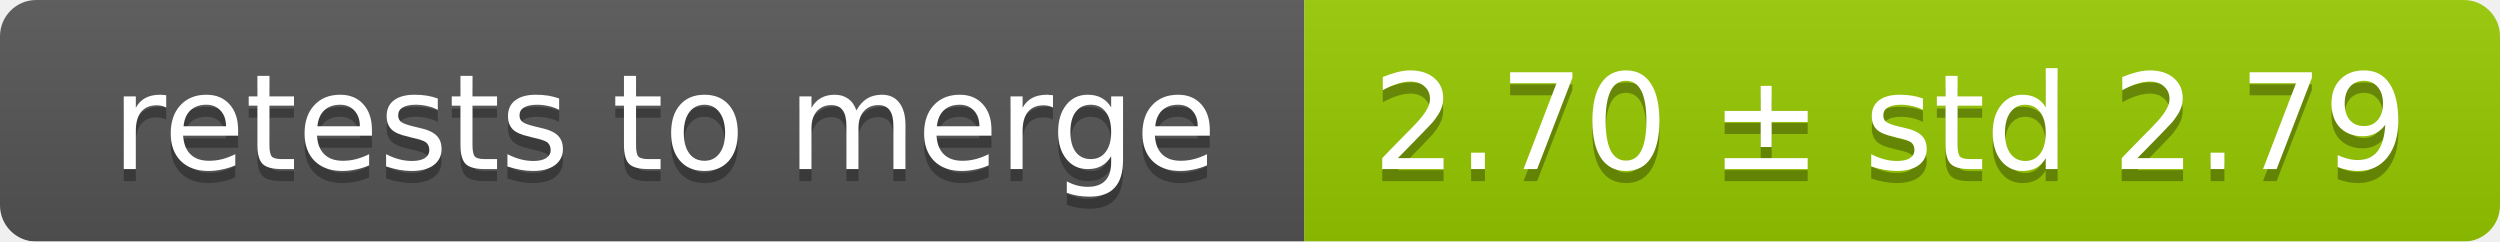
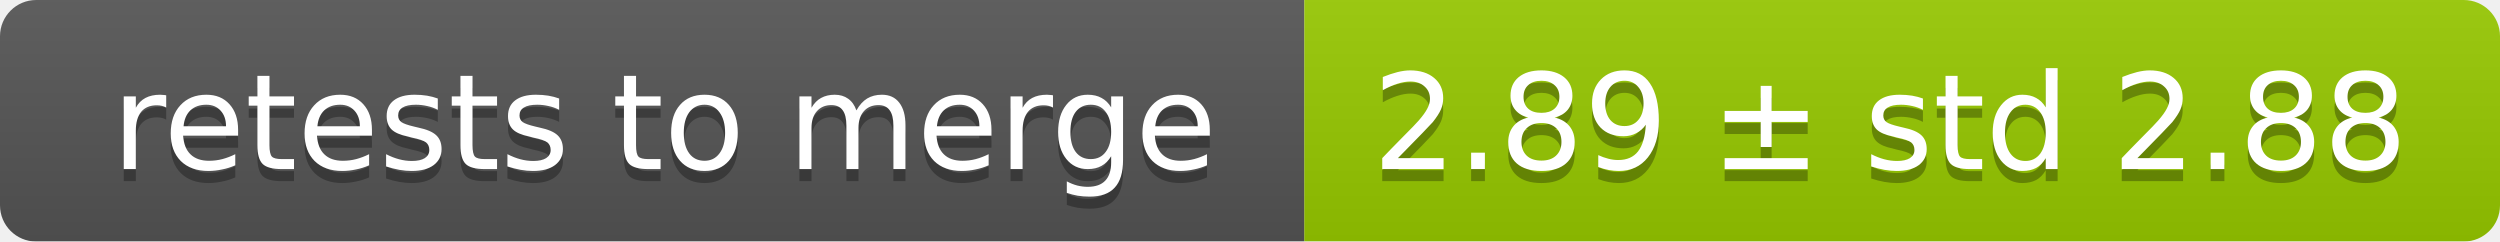
<svg xmlns="http://www.w3.org/2000/svg" width="207" height="20">
  <linearGradient id="smooth" x2="0" y2="100%">
    <stop offset="0" stop-color="#bbb" stop-opacity=".1" />
    <stop offset="1" stop-opacity=".1" />
  </linearGradient>
  <mask id="round">
    <rect width="207" height="20" rx="3" fill="#fff" />
  </mask>
  <g mask="url(#round)">
    <rect width="108" height="20" fill="#555" />
    <rect x="108" width="99" height="20" fill="#97ca00" />
    <rect width="207" height="20" fill="url(#smooth)" />
  </g>
  <g fill="#fff" text-anchor="middle" font-family="DejaVu Sans,Verdana,Geneva,sans-serif" font-size="11">
    <text x="55" y="15" fill="#010101" fill-opacity=".3">retests to merge</text>
    <text x="55" y="14">retests to merge</text>
-     <text x="156.5" y="15" fill="#010101" fill-opacity=".3">2.70 ± std 2.79</text>
-     <text x="156.5" y="14">2.70 ± std 2.79</text>
+     <text x="156.5" y="15" fill="#010101" fill-opacity=".3">2.89 ± std 2.88</text>
+     <text x="156.5" y="14">2.89 ± std 2.88</text>
  </g>
</svg>
